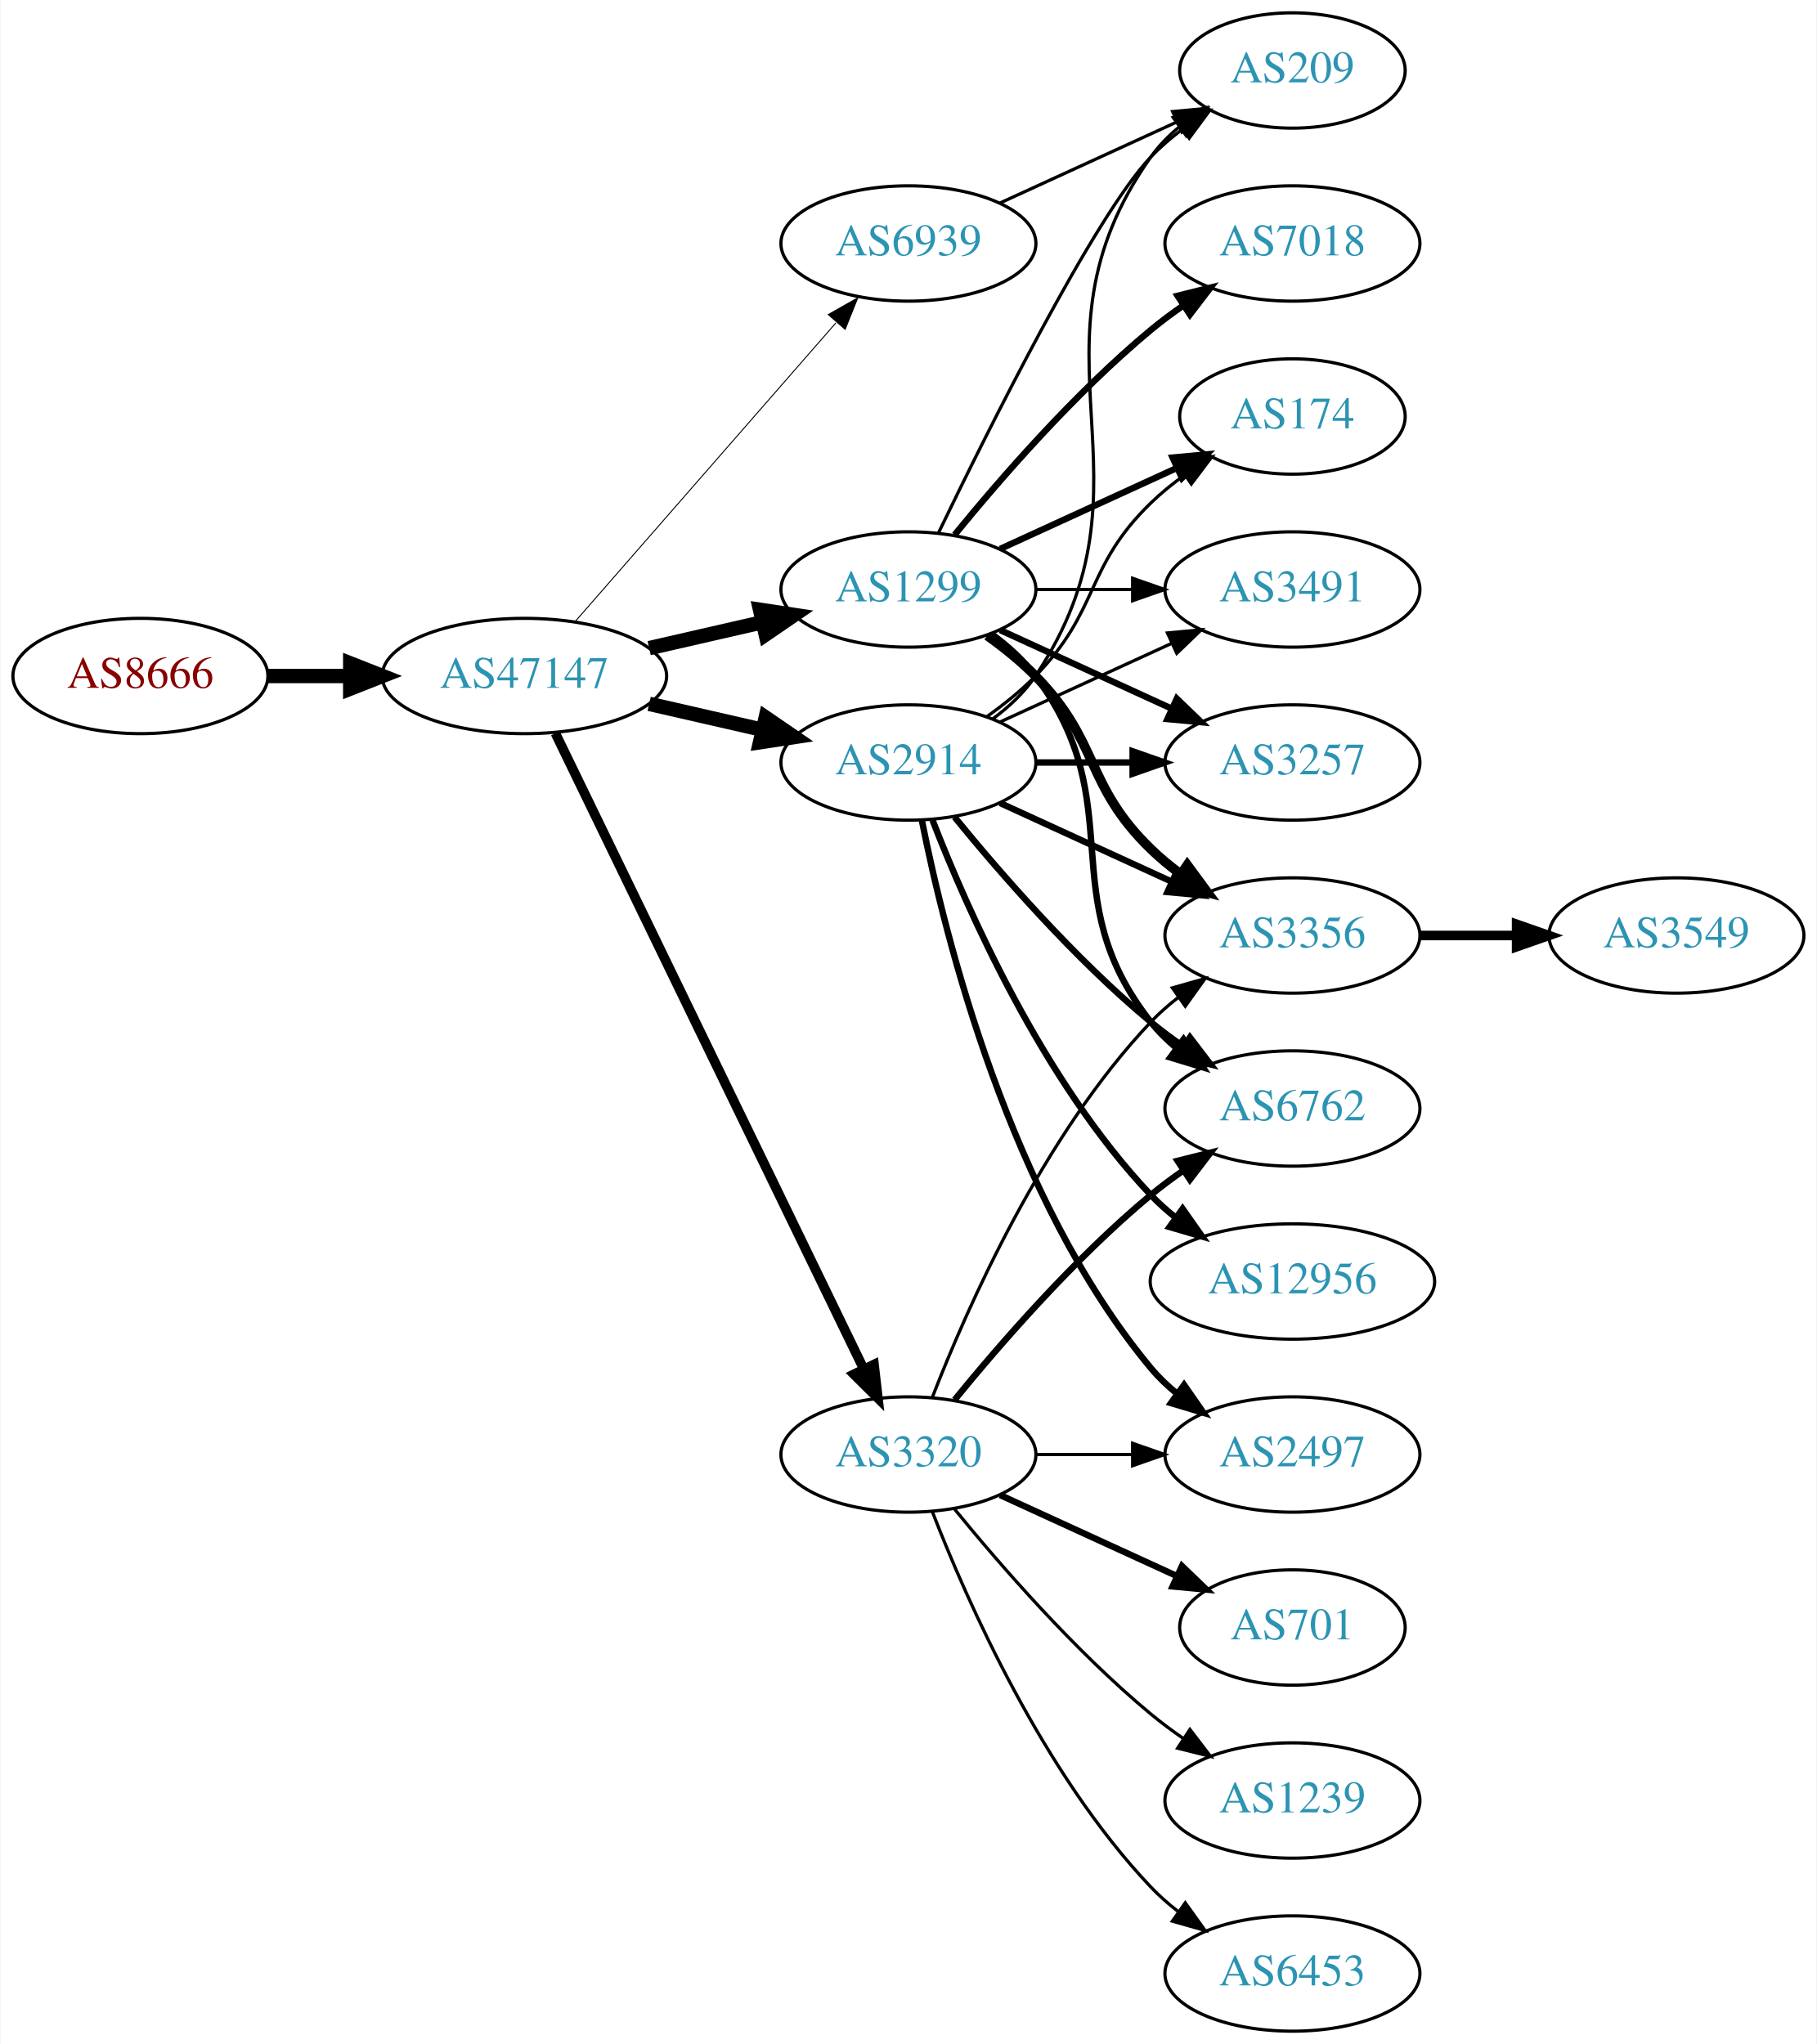
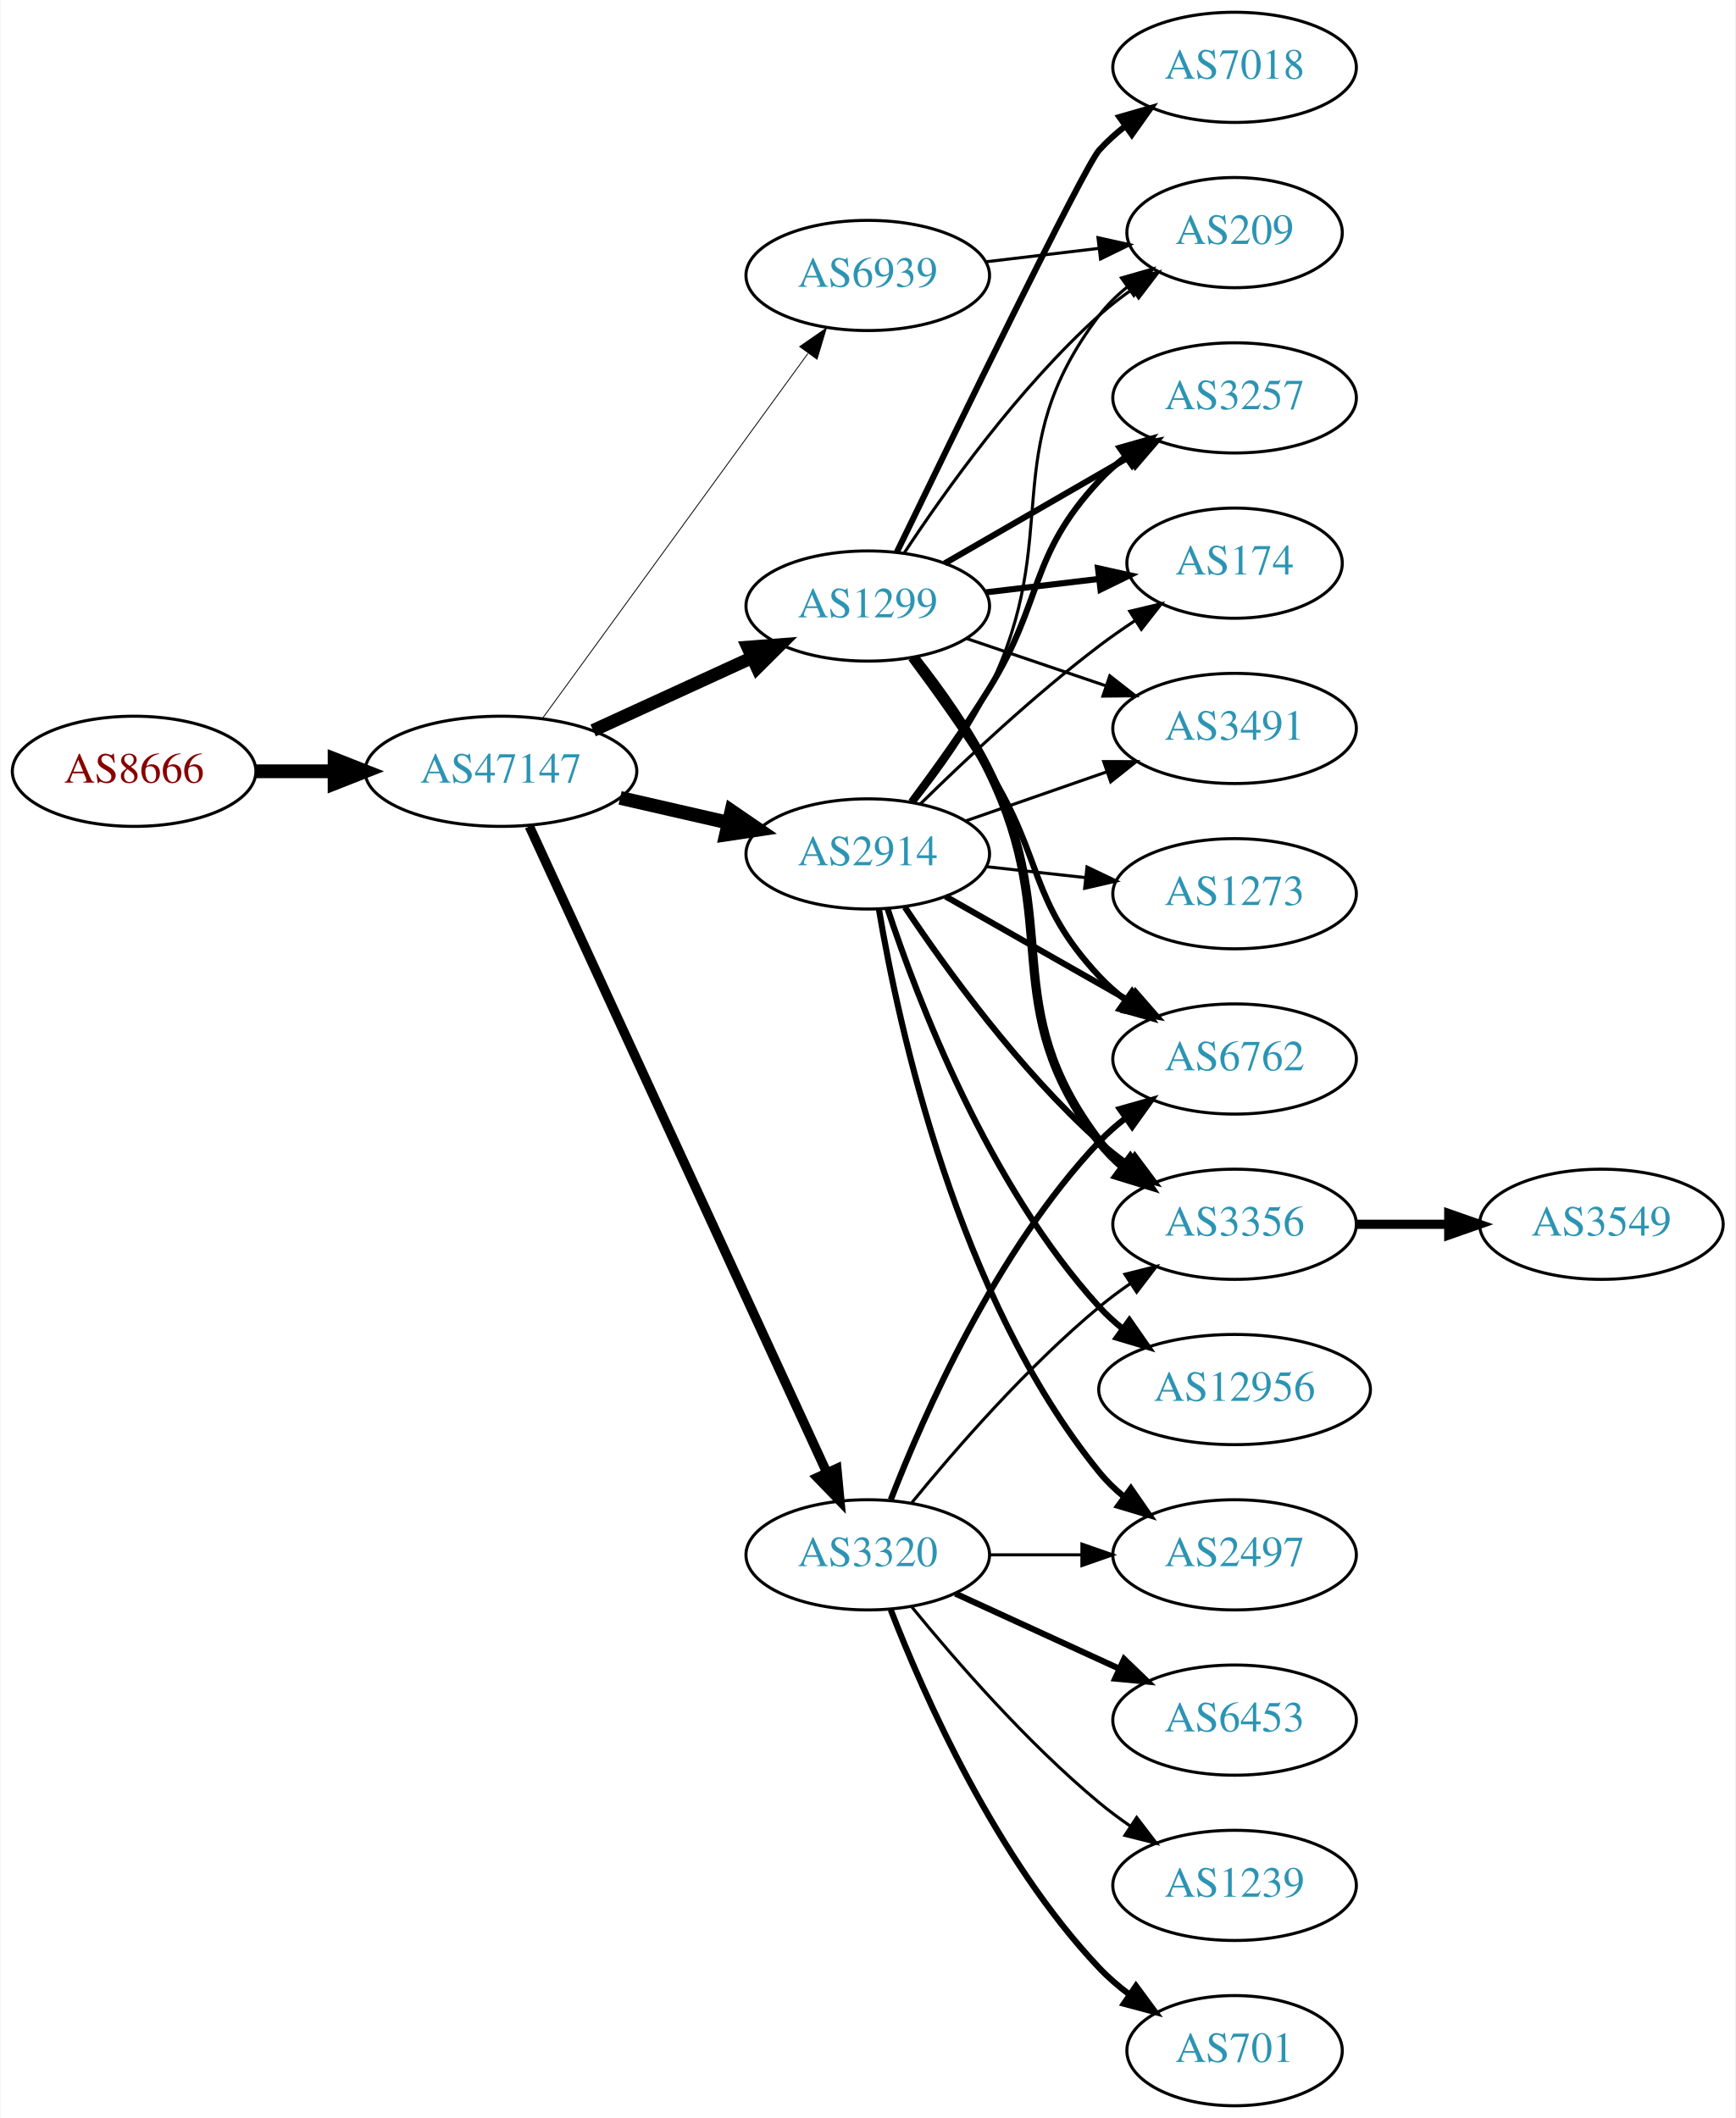
- <svg xmlns="http://www.w3.org/2000/svg" xmlns:xlink="http://www.w3.org/1999/xlink" width="567pt" height="638pt" viewBox="0.00 0.00 566.66 638.00">
-   <g id="graph0" class="graph" transform="scale(1 1) rotate(0) translate(4 634)">
-     <polygon fill="white" stroke="none" points="-4,4 -4,-634 562.663,-634 562.663,4 -4,4" />
+ <svg xmlns="http://www.w3.org/2000/svg" xmlns:xlink="http://www.w3.org/1999/xlink" width="567pt" height="692pt" viewBox="0.00 0.00 566.66 692.00">
+   <g id="graph0" class="graph" transform="scale(1 1) rotate(0) translate(4 688)">
+     <polygon fill="white" stroke="none" points="-4,4 -4,-688 562.663,-688 562.663,4 -4,4" />
    <g id="node1" class="node">
      <g id="a_node1">
        <a xlink:href="/asn/8666" xlink:title="AS8666 ~ FiberLink GmbH [AT]">
-           <ellipse fill="#ffffff" stroke="black" cx="39.647" cy="-423" rx="39.794" ry="18" />
-           <text text-anchor="middle" x="39.647" y="-419.3" font-family="Times,serif" font-size="14.00" fill="#880000">AS8666</text>
+           <ellipse fill="#ffffff" stroke="black" cx="39.647" cy="-436" rx="39.794" ry="18" />
+           <text text-anchor="middle" x="39.647" y="-432.3" font-family="Times,serif" font-size="14.00" fill="#880000">AS8666</text>
        </a>
      </g>
    </g>
    <g id="node2" class="node">
      <g id="a_node2">
        <a xlink:href="/asn/47147" xlink:title="AS47147 ~ ANEXIA Internetdienstleistungs GmbH [AT]">
-           <ellipse fill="#ffffff" stroke="black" cx="159.489" cy="-423" rx="44.393" ry="18" />
-           <text text-anchor="middle" x="159.489" y="-419.3" font-family="Times,serif" font-size="14.00" fill="#2c94b3">AS47147</text>
+           <ellipse fill="#ffffff" stroke="black" cx="159.489" cy="-436" rx="44.393" ry="18" />
+           <text text-anchor="middle" x="159.489" y="-432.3" font-family="Times,serif" font-size="14.00" fill="#2c94b3">AS47147</text>
        </a>
      </g>
    </g>
    <g id="edge1" class="edge">
-       <path fill="none" stroke="black" stroke-width="4.5" d="M79.559,-423C87.662,-423 96.337,-423 104.863,-423" />
-       <polygon fill="black" stroke="black" stroke-width="4.5" points="105.141,-426.938 115.141,-423 105.141,-419.063 105.141,-426.938" />
+       <path fill="none" stroke="black" stroke-width="4.5" d="M79.559,-436C87.662,-436 96.337,-436 104.863,-436" />
+       <polygon fill="black" stroke="black" stroke-width="4.5" points="105.141,-439.938 115.141,-436 105.141,-432.063 105.141,-439.938" />
    </g>
    <g id="node3" class="node">
      <g id="a_node3">
-         <a xlink:href="/asn/1299" xlink:title="AS1299 ~ Telia Carrier [EU]">
-           <ellipse fill="#ffffff" stroke="black" cx="279.332" cy="-450" rx="39.794" ry="18" />
-           <text text-anchor="middle" x="279.332" y="-446.3" font-family="Times,serif" font-size="14.00" fill="#2c94b3">AS1299</text>
+         <a xlink:href="/asn/3320" xlink:title="AS3320 ~ DTAG [DE]">
+           <ellipse fill="#ffffff" stroke="black" cx="279.332" cy="-180" rx="39.794" ry="18" />
+           <text text-anchor="middle" x="279.332" y="-176.3" font-family="Times,serif" font-size="14.00" fill="#2c94b3">AS3320</text>
        </a>
      </g>
    </g>
    <g id="edge2" class="edge">
-       <path fill="none" stroke="black" stroke-width="4.5" d="M198.424,-431.692C209.664,-434.267 222.077,-437.111 233.7,-439.774" />
-       <polygon fill="black" stroke="black" stroke-width="4.5" points="233.035,-443.661 243.662,-442.057 234.794,-435.985 233.035,-443.661" />
+       <path fill="none" stroke="black" stroke-width="3.094" d="M168.776,-417.999C189.152,-373.734 241.79,-259.383 265.917,-206.969" />
+       <polygon fill="black" stroke="black" stroke-width="3.094" points="269.209,-208.189 270.211,-197.642 262.85,-205.262 269.209,-208.189" />
    </g>
    <g id="node4" class="node">
      <g id="a_node4">
        <a xlink:href="/asn/2914" xlink:title="AS2914 ~ NTT America, Inc. [US]">
-           <ellipse fill="#ffffff" stroke="black" cx="279.332" cy="-396" rx="39.794" ry="18" />
-           <text text-anchor="middle" x="279.332" y="-392.3" font-family="Times,serif" font-size="14.00" fill="#2c94b3">AS2914</text>
+           <ellipse fill="#ffffff" stroke="black" cx="279.332" cy="-409" rx="39.794" ry="18" />
+           <text text-anchor="middle" x="279.332" y="-405.3" font-family="Times,serif" font-size="14.00" fill="#2c94b3">AS2914</text>
        </a>
      </g>
    </g>
    <g id="edge3" class="edge">
-       <path fill="none" stroke="black" stroke-width="4.5" d="M198.424,-414.308C209.664,-411.733 222.077,-408.889 233.7,-406.226" />
-       <polygon fill="black" stroke="black" stroke-width="4.5" points="234.794,-410.015 243.662,-403.943 233.035,-402.339 234.794,-410.015" />
+       <path fill="none" stroke="black" stroke-width="4.5" d="M198.424,-427.308C209.664,-424.733 222.077,-421.889 233.7,-419.226" />
+       <polygon fill="black" stroke="black" stroke-width="4.5" points="234.794,-423.015 243.662,-416.943 233.035,-415.339 234.794,-423.015" />
    </g>
    <g id="node5" class="node">
      <g id="a_node5">
-         <a xlink:href="/asn/3320" xlink:title="AS3320 ~ DTAG [DE]">
-           <ellipse fill="#ffffff" stroke="black" cx="279.332" cy="-180" rx="39.794" ry="18" />
-           <text text-anchor="middle" x="279.332" y="-176.3" font-family="Times,serif" font-size="14.00" fill="#2c94b3">AS3320</text>
+         <a xlink:href="/asn/1299" xlink:title="AS1299 ~ Telia Carrier [EU]">
+           <ellipse fill="#ffffff" stroke="black" cx="279.332" cy="-490" rx="39.794" ry="18" />
+           <text text-anchor="middle" x="279.332" y="-486.3" font-family="Times,serif" font-size="14.00" fill="#2c94b3">AS1299</text>
        </a>
      </g>
    </g>
    <g id="edge4" class="edge">
-       <path fill="none" stroke="black" stroke-width="3" d="M169.154,-405.132C189.635,-362.899 241.122,-256.728 265.348,-206.773" />
-       <polygon fill="black" stroke="black" stroke-width="3" points="268.598,-208.092 269.813,-197.567 262.3,-205.037 268.598,-208.092" />
+       <path fill="none" stroke="black" stroke-width="4.219" d="M189.619,-449.348C205.23,-456.502 224.628,-465.391 241.3,-473.03" />
+       <polygon fill="black" stroke="black" stroke-width="4.219" points="240.123,-476.552 250.752,-477.362 243.198,-469.84 240.123,-476.552" />
    </g>
    <g id="node6" class="node">
      <g id="a_node6">
        <a xlink:href="/asn/6939" xlink:title="AS6939 ~ Hurricane Electric LLC [US]">
-           <ellipse fill="#ffffff" stroke="black" cx="279.332" cy="-558" rx="39.794" ry="18" />
-           <text text-anchor="middle" x="279.332" y="-554.3" font-family="Times,serif" font-size="14.00" fill="#2c94b3">AS6939</text>
+           <ellipse fill="#ffffff" stroke="black" cx="279.332" cy="-598" rx="39.794" ry="18" />
+           <text text-anchor="middle" x="279.332" y="-594.3" font-family="Times,serif" font-size="14.00" fill="#2c94b3">AS6939</text>
        </a>
      </g>
    </g>
    <g id="edge5" class="edge">
-       <path fill="none" stroke="black" stroke-width="0.3" d="M175.414,-440.098C195.956,-463.631 233.075,-506.155 256.672,-533.187" />
-       <polygon fill="black" stroke="black" stroke-width="0.3" points="254.315,-535.809 263.528,-541.041 259.589,-531.206 254.315,-535.809" />
+       <path fill="none" stroke="black" stroke-width="0.281" d="M173.1,-453.337C193.921,-481.96 235.583,-539.233 259.772,-572.486" />
+       <polygon fill="black" stroke="black" stroke-width="0.281" points="257.098,-574.76 265.811,-580.788 262.759,-570.642 257.098,-574.76" />
    </g>
    <g id="node7" class="node">
      <g id="a_node7">
-         <a xlink:href="/asn/3356" xlink:title="AS3356 ~ Level 3 Parent, LLC [US]">
+         <a xlink:href="/asn/6762" xlink:title="AS6762 ~ TELECOM ITALIA SPARKLE S.p.A. [IT]">
          <ellipse fill="#ffffff" stroke="black" cx="399.174" cy="-342" rx="39.794" ry="18" />
-           <text text-anchor="middle" x="399.174" y="-338.3" font-family="Times,serif" font-size="14.00" fill="#2c94b3">AS3356</text>
+           <text text-anchor="middle" x="399.174" y="-338.3" font-family="Times,serif" font-size="14.00" fill="#2c94b3">AS6762</text>
        </a>
      </g>
    </g>
    <g id="edge6" class="edge">
-       <path fill="none" stroke="black" stroke-width="3" d="M303.926,-435.611C309.182,-431.852 314.513,-427.563 318.978,-423 339.151,-402.383 334.285,-389.094 354.978,-369 357.823,-366.237 360.997,-363.614 364.297,-361.166" />
-       <polygon fill="black" stroke="black" stroke-width="3" points="366.363,-363.994 372.645,-355.462 362.414,-358.214 366.363,-363.994" />
+       <path fill="none" stroke="black" stroke-width="2" d="M286.855,-197.994C297.605,-225.728 321.262,-279.429 354.978,-315 357.564,-317.728 360.481,-320.294 363.55,-322.677" />
+       <polygon fill="black" stroke="black" stroke-width="2" points="361.704,-325.658 371.898,-328.543 365.728,-319.93 361.704,-325.658" />
    </g>
    <g id="node8" class="node">
      <g id="a_node8">
-         <a xlink:href="/asn/6762" xlink:title="AS6762 ~ TELECOM ITALIA SPARKLE S.p.A. [IT]">
-           <ellipse fill="#ffffff" stroke="black" cx="399.174" cy="-288" rx="39.794" ry="18" />
-           <text text-anchor="middle" x="399.174" y="-284.3" font-family="Times,serif" font-size="14.00" fill="#2c94b3">AS6762</text>
+         <a xlink:href="/asn/6453" xlink:title="AS6453 ~ TATA COMMUNICATIONS (AMERICA) INC [US]">
+           <ellipse fill="#ffffff" stroke="black" cx="399.174" cy="-126" rx="39.794" ry="18" />
+           <text text-anchor="middle" x="399.174" y="-122.3" font-family="Times,serif" font-size="14.00" fill="#2c94b3">AS6453</text>
        </a>
      </g>
    </g>
    <g id="edge7" class="edge">
-       <path fill="none" stroke="black" stroke-width="2" d="M305.262,-436.118C310.338,-432.389 315.256,-427.984 318.978,-423 349.249,-382.458 323.679,-354.754 354.978,-315 357.303,-312.047 360.047,-309.33 363.006,-306.853" />
-       <polygon fill="black" stroke="black" stroke-width="2" points="365.199,-309.585 371.203,-300.855 361.065,-303.936 365.199,-309.585" />
+       <path fill="none" stroke="black" stroke-width="2" d="M307.96,-167.339C323.917,-160.027 344.188,-150.739 361.471,-142.819" />
+       <polygon fill="black" stroke="black" stroke-width="2" points="363.085,-145.929 370.718,-138.581 360.169,-139.565 363.085,-145.929" />
    </g>
    <g id="node9" class="node">
      <g id="a_node9">
-         <a xlink:href="/asn/7018" xlink:title="AS7018 ~ AT&amp;T Services, Inc. [US]">
-           <ellipse fill="#ffffff" stroke="black" cx="399.174" cy="-558" rx="39.794" ry="18" />
-           <text text-anchor="middle" x="399.174" y="-554.3" font-family="Times,serif" font-size="14.00" fill="#2c94b3">AS7018</text>
+         <a xlink:href="/asn/1239" xlink:title="AS1239 ~ Sprint [US]">
+           <ellipse fill="#ffffff" stroke="black" cx="399.174" cy="-72" rx="39.794" ry="18" />
+           <text text-anchor="middle" x="399.174" y="-68.3" font-family="Times,serif" font-size="14.00" fill="#2c94b3">AS1239</text>
        </a>
      </g>
    </g>
    <g id="edge8" class="edge">
-       <path fill="none" stroke="black" stroke-width="2" d="M293.751,-467.065C307.865,-484.375 331.28,-511.345 354.978,-531 358.194,-533.668 361.695,-536.27 365.265,-538.741" />
-       <polygon fill="black" stroke="black" stroke-width="2" points="363.343,-541.666 373.622,-544.236 367.189,-535.817 363.343,-541.666" />
+       <path fill="none" stroke="black" d="M293.751,-162.935C307.865,-145.625 331.28,-118.655 354.978,-99 358.194,-96.332 361.695,-93.73 365.265,-91.259" />
+       <polygon fill="black" stroke="black" points="367.189,-94.183 373.622,-85.764 363.343,-88.334 367.189,-94.183" />
    </g>
    <g id="node10" class="node">
      <g id="a_node10">
-         <a xlink:href="/asn/3257" xlink:title="AS3257 ~ GTT [DE]">
-           <ellipse fill="#ffffff" stroke="black" cx="399.174" cy="-396" rx="39.794" ry="18" />
-           <text text-anchor="middle" x="399.174" y="-392.3" font-family="Times,serif" font-size="14.00" fill="#2c94b3">AS3257</text>
+         <a xlink:href="/asn/701" xlink:title="AS701 ~ UUNET [US]">
+           <ellipse fill="#ffffff" stroke="black" cx="399.174" cy="-18" rx="35.194" ry="18" />
+           <text text-anchor="middle" x="399.174" y="-14.3" font-family="Times,serif" font-size="14.00" fill="#2c94b3">AS701</text>
        </a>
      </g>
    </g>
    <g id="edge9" class="edge">
-       <path fill="none" stroke="black" stroke-width="2" d="M307.96,-437.339C323.917,-430.027 344.188,-420.739 361.471,-412.819" />
-       <polygon fill="black" stroke="black" stroke-width="2" points="363.085,-415.929 370.718,-408.581 360.169,-409.565 363.085,-415.929" />
+       <path fill="none" stroke="black" stroke-width="2" d="M286.855,-162.006C297.605,-134.272 321.262,-80.571 354.978,-45 357.921,-41.895 361.294,-38.999 364.83,-36.345" />
+       <polygon fill="black" stroke="black" stroke-width="2" points="366.959,-39.129 373.249,-30.603 363.015,-33.346 366.959,-39.129" />
    </g>
    <g id="node11" class="node">
      <g id="a_node11">
-         <a xlink:href="/asn/174" xlink:title="AS174 ~ Cogent Communications [US]">
-           <ellipse fill="#ffffff" stroke="black" cx="399.174" cy="-504" rx="35.194" ry="18" />
-           <text text-anchor="middle" x="399.174" y="-500.3" font-family="Times,serif" font-size="14.00" fill="#2c94b3">AS174</text>
+         <a xlink:href="/asn/2497" xlink:title="AS2497 ~ Internet Initiative Japan Inc. [JP]">
+           <ellipse fill="#ffffff" stroke="black" cx="399.174" cy="-180" rx="39.794" ry="18" />
+           <text text-anchor="middle" x="399.174" y="-176.3" font-family="Times,serif" font-size="14.00" fill="#2c94b3">AS2497</text>
        </a>
      </g>
    </g>
    <g id="edge10" class="edge">
-       <path fill="none" stroke="black" stroke-width="2" d="M307.96,-462.661C324.377,-470.183 345.358,-479.798 362.955,-487.861" />
-       <polygon fill="black" stroke="black" stroke-width="2" points="361.783,-491.174 372.332,-492.158 364.7,-484.811 361.783,-491.174" />
+       <path fill="none" stroke="black" d="M319.244,-180C328.798,-180 339.147,-180 349.11,-180" />
+       <polygon fill="black" stroke="black" points="349.302,-183.5 359.302,-180 349.302,-176.5 349.302,-183.5" />
    </g>
    <g id="node12" class="node">
      <g id="a_node12">
-         <a xlink:href="/asn/209" xlink:title="AS209 ~ CenturyLink Communications, LLC [US]">
-           <ellipse fill="#ffffff" stroke="black" cx="399.174" cy="-612" rx="35.194" ry="18" />
-           <text text-anchor="middle" x="399.174" y="-608.3" font-family="Times,serif" font-size="14.00" fill="#2c94b3">AS209</text>
+         <a xlink:href="/asn/3356" xlink:title="AS3356 ~ Level 3 Parent, LLC [US]">
+           <ellipse fill="#ffffff" stroke="black" cx="399.174" cy="-288" rx="39.794" ry="18" />
+           <text text-anchor="middle" x="399.174" y="-284.3" font-family="Times,serif" font-size="14.00" fill="#2c94b3">AS3356</text>
        </a>
      </g>
    </g>
    <g id="edge11" class="edge">
-       <path fill="none" stroke="black" d="M288.679,-467.595C304.146,-499.732 337.291,-566.34 354.978,-585 357.921,-588.105 361.294,-591.001 364.83,-593.655" />
-       <polygon fill="black" stroke="black" points="363.015,-596.654 373.249,-599.397 366.959,-590.871 363.015,-596.654" />
+       <path fill="none" stroke="black" d="M293.751,-197.065C307.865,-214.375 331.28,-241.345 354.978,-261 358.194,-263.668 361.695,-266.27 365.265,-268.741" />
+       <polygon fill="black" stroke="black" points="363.343,-271.666 373.622,-274.236 367.189,-265.817 363.343,-271.666" />
+     </g>
+     <g id="edge13" class="edge">
+       <path fill="none" stroke="black" stroke-width="2" d="M304.749,-395.118C322.208,-385.191 345.909,-371.716 365.069,-360.822" />
+       <polygon fill="black" stroke="black" stroke-width="2" points="366.825,-363.85 373.788,-355.865 363.365,-357.765 366.825,-363.85" />
+     </g>
+     <g id="edge17" class="edge">
+       <path fill="none" stroke="black" stroke-width="2" d="M282.991,-390.861C289.346,-352.953 308.49,-264.128 354.978,-207 357.35,-204.085 360.126,-201.393 363.104,-198.932" />
+       <polygon fill="black" stroke="black" stroke-width="2" points="365.296,-201.666 371.329,-192.956 361.181,-196.003 365.296,-201.666" />
+     </g>
+     <g id="edge12" class="edge">
+       <path fill="none" stroke="black" stroke-width="2" d="M291.474,-391.583C304.881,-371.518 328.87,-338.325 354.978,-315 357.936,-312.358 361.182,-309.813 364.527,-307.412" />
+       <polygon fill="black" stroke="black" stroke-width="2" points="366.58,-310.249 372.93,-301.768 362.677,-304.438 366.58,-310.249" />
    </g>
    <g id="node13" class="node">
      <g id="a_node13">
        <a xlink:href="/asn/3491" xlink:title="AS3491 ~ PCCW Global, Inc. [US]">
          <ellipse fill="#ffffff" stroke="black" cx="399.174" cy="-450" rx="39.794" ry="18" />
          <text text-anchor="middle" x="399.174" y="-446.3" font-family="Times,serif" font-size="14.00" fill="#2c94b3">AS3491</text>
        </a>
      </g>
    </g>
-     <g id="edge12" class="edge">
-       <path fill="none" stroke="black" d="M319.244,-450C328.798,-450 339.147,-450 349.11,-450" />
-       <polygon fill="black" stroke="black" points="349.302,-453.5 359.302,-450 349.302,-446.5 349.302,-453.5" />
-     </g>
-     <g id="edge17" class="edge">
-       <path fill="none" stroke="black" stroke-width="2" d="M307.96,-383.339C323.917,-376.027 344.188,-366.739 361.471,-358.819" />
-       <polygon fill="black" stroke="black" stroke-width="2" points="363.085,-361.929 370.718,-354.581 360.169,-355.565 363.085,-361.929" />
+     <g id="edge14" class="edge">
+       <path fill="none" stroke="black" d="M311.293,-419.772C325.39,-424.677 342.266,-430.548 357.38,-435.807" />
+       <polygon fill="black" stroke="black" points="356.415,-439.177 367.01,-439.157 358.715,-432.566 356.415,-439.177" />
+     </g>
+     <g id="node14" class="node">
+       <g id="a_node14">
+         <a xlink:href="/asn/3257" xlink:title="AS3257 ~ GTT [DE]">
+           <ellipse fill="#ffffff" stroke="black" cx="399.174" cy="-558" rx="39.794" ry="18" />
+           <text text-anchor="middle" x="399.174" y="-554.3" font-family="Times,serif" font-size="14.00" fill="#2c94b3">AS3257</text>
+         </a>
+       </g>
    </g>
    <g id="edge15" class="edge">
-       <path fill="none" stroke="black" stroke-width="2" d="M293.751,-378.935C307.865,-361.625 331.28,-334.655 354.978,-315 358.194,-312.332 361.695,-309.73 365.265,-307.259" />
-       <polygon fill="black" stroke="black" stroke-width="2" points="367.189,-310.183 373.622,-301.764 363.343,-304.334 367.189,-310.183" />
-     </g>
-     <g id="edge21" class="edge">
-       <path fill="none" stroke="black" stroke-width="2" d="M319.244,-396C328.798,-396 339.147,-396 349.11,-396" />
-       <polygon fill="black" stroke="black" stroke-width="2" points="349.302,-399.5 359.302,-396 349.302,-392.5 349.302,-399.5" />
-     </g>
-     <g id="edge14" class="edge">
-       <path fill="none" stroke="black" d="M303.926,-410.389C309.182,-414.148 314.513,-418.437 318.978,-423 339.151,-443.617 334.285,-456.906 354.978,-477 358.206,-480.134 361.857,-483.089 365.635,-485.812" />
-       <polygon fill="black" stroke="black" points="363.732,-488.75 373.995,-491.383 367.614,-482.925 363.732,-488.75" />
-     </g>
-     <g id="edge16" class="edge">
-       <path fill="none" stroke="black" d="M305.651,-409.607C310.707,-413.351 315.518,-417.831 318.978,-423 360.003,-484.294 312.399,-524.775 354.978,-585 357.448,-588.493 360.527,-591.63 363.896,-594.421" />
-       <polygon fill="black" stroke="black" points="361.965,-597.343 372.136,-600.31 366.035,-591.648 361.965,-597.343" />
-     </g>
-     <g id="edge20" class="edge">
-       <path fill="none" stroke="black" d="M307.96,-408.661C323.917,-415.973 344.188,-425.261 361.471,-433.181" />
-       <polygon fill="black" stroke="black" points="360.169,-436.435 370.718,-437.419 363.085,-430.071 360.169,-436.435" />
+       <path fill="none" stroke="black" stroke-width="2" d="M293.472,-426.105C301.25,-436.529 311.093,-450.255 318.978,-463 336.969,-492.081 331.68,-505.968 354.978,-531 357.539,-533.751 360.44,-536.333 363.498,-538.726" />
+       <polygon fill="black" stroke="black" stroke-width="2" points="361.643,-541.701 371.832,-544.606 365.678,-535.981 361.643,-541.701" />
    </g>
    <g id="node15" class="node">
      <g id="a_node15">
-         <a xlink:href="/asn/2497" xlink:title="AS2497 ~ Internet Initiative Japan Inc. [JP]">
-           <ellipse fill="#ffffff" stroke="black" cx="399.174" cy="-180" rx="39.794" ry="18" />
-           <text text-anchor="middle" x="399.174" y="-176.3" font-family="Times,serif" font-size="14.00" fill="#2c94b3">AS2497</text>
-         </a>
-       </g>
-     </g>
-     <g id="edge18" class="edge">
-       <path fill="none" stroke="black" stroke-width="2" d="M283.53,-377.927C290.694,-341.859 310.968,-259.875 354.978,-207 357.383,-204.111 360.179,-201.437 363.172,-198.987" />
-       <polygon fill="black" stroke="black" stroke-width="2" points="365.361,-201.723 371.415,-193.027 361.26,-196.05 365.361,-201.723" />
+         <a xlink:href="/asn/174" xlink:title="AS174 ~ Cogent Communications [US]">
+           <ellipse fill="#ffffff" stroke="black" cx="399.174" cy="-504" rx="35.194" ry="18" />
+           <text text-anchor="middle" x="399.174" y="-500.3" font-family="Times,serif" font-size="14.00" fill="#2c94b3">AS174</text>
+         </a>
+       </g>
+     </g>
+     <g id="edge16" class="edge">
+       <path fill="none" stroke="black" d="M296.48,-425.296C311.116,-439.671 333.605,-460.795 354.978,-477 358.645,-479.78 362.605,-482.546 366.589,-485.187" />
+       <polygon fill="black" stroke="black" points="364.933,-488.283 375.241,-490.731 368.709,-482.389 364.933,-488.283" />
    </g>
    <g id="node16" class="node">
      <g id="a_node16">
        <a xlink:href="/asn/12956" xlink:title="AS12956 ~ TELXIUS [ES]">
          <ellipse fill="#ffffff" stroke="black" cx="399.174" cy="-234" rx="44.393" ry="18" />
          <text text-anchor="middle" x="399.174" y="-230.3" font-family="Times,serif" font-size="14.00" fill="#2c94b3">AS12956</text>
        </a>
      </g>
    </g>
-     <g id="edge19" class="edge">
-       <path fill="none" stroke="black" stroke-width="2" d="M286.855,-378.006C297.605,-350.272 321.262,-296.571 354.978,-261 357.362,-258.485 360.029,-256.107 362.835,-253.883" />
-       <polygon fill="black" stroke="black" stroke-width="2" points="364.904,-256.707 370.997,-248.039 360.828,-251.015 364.904,-256.707" />
-     </g>
-     <g id="edge26" class="edge">
-       <path fill="none" stroke="black" d="M286.855,-197.994C297.605,-225.728 321.262,-279.429 354.978,-315 357.564,-317.728 360.481,-320.294 363.55,-322.677" />
-       <polygon fill="black" stroke="black" points="361.704,-325.658 371.898,-328.543 365.728,-319.93 361.704,-325.658" />
-     </g>
-     <g id="edge23" class="edge">
-       <path fill="none" stroke="black" stroke-width="2" d="M293.751,-197.065C307.865,-214.375 331.28,-241.345 354.978,-261 358.194,-263.668 361.695,-266.27 365.265,-268.741" />
-       <polygon fill="black" stroke="black" stroke-width="2" points="363.343,-271.666 373.622,-274.236 367.189,-265.817 363.343,-271.666" />
-     </g>
-     <g id="edge24" class="edge">
-       <path fill="none" stroke="black" d="M319.244,-180C328.798,-180 339.147,-180 349.11,-180" />
-       <polygon fill="black" stroke="black" points="349.302,-183.5 359.302,-180 349.302,-176.5 349.302,-183.5" />
+     <g id="edge18" class="edge">
+       <path fill="none" stroke="black" stroke-width="2" d="M285.772,-391.204C295.595,-361.4 318.706,-300.753 354.978,-261 357.314,-258.44 359.947,-256.031 362.731,-253.787" />
+       <polygon fill="black" stroke="black" stroke-width="2" points="364.806,-256.606 370.858,-247.91 360.704,-250.934 364.806,-256.606" />
    </g>
    <g id="node17" class="node">
      <g id="a_node17">
-         <a xlink:href="/asn/701" xlink:title="AS701 ~ UUNET [US]">
-           <ellipse fill="#ffffff" stroke="black" cx="399.174" cy="-126" rx="35.194" ry="18" />
-           <text text-anchor="middle" x="399.174" y="-122.3" font-family="Times,serif" font-size="14.00" fill="#2c94b3">AS701</text>
-         </a>
-       </g>
-     </g>
-     <g id="edge22" class="edge">
-       <path fill="none" stroke="black" stroke-width="2" d="M307.96,-167.339C324.377,-159.817 345.358,-150.202 362.955,-142.139" />
-       <polygon fill="black" stroke="black" stroke-width="2" points="364.7,-145.189 372.332,-137.842 361.783,-138.826 364.7,-145.189" />
+         <a xlink:href="/asn/209" xlink:title="AS209 ~ CenturyLink Communications, LLC [US]">
+           <ellipse fill="#ffffff" stroke="black" cx="399.174" cy="-612" rx="35.194" ry="18" />
+           <text text-anchor="middle" x="399.174" y="-608.3" font-family="Times,serif" font-size="14.00" fill="#2c94b3">AS209</text>
+         </a>
+       </g>
+     </g>
+     <g id="edge19" class="edge">
+       <path fill="none" stroke="black" d="M294.801,-426.054C302.844,-436.239 312.506,-449.739 318.978,-463 343.774,-513.805 320.785,-539.979 354.978,-585 357.566,-588.407 360.718,-591.49 364.129,-594.251" />
+       <polygon fill="black" stroke="black" points="362.227,-597.193 372.413,-600.107 366.267,-591.477 362.227,-597.193" />
    </g>
    <g id="node18" class="node">
      <g id="a_node18">
-         <a xlink:href="/asn/1239" xlink:title="AS1239 ~ Sprint [US]">
-           <ellipse fill="#ffffff" stroke="black" cx="399.174" cy="-72" rx="39.794" ry="18" />
-           <text text-anchor="middle" x="399.174" y="-68.3" font-family="Times,serif" font-size="14.00" fill="#2c94b3">AS1239</text>
-         </a>
-       </g>
+         <a xlink:href="/asn/1273" xlink:title="AS1273 ~ Vodafone Group PLC [EU]">
+           <ellipse fill="#ffffff" stroke="black" cx="399.174" cy="-396" rx="39.794" ry="18" />
+           <text text-anchor="middle" x="399.174" y="-392.3" font-family="Times,serif" font-size="14.00" fill="#2c94b3">AS1273</text>
+         </a>
+       </g>
+     </g>
+     <g id="edge20" class="edge">
+       <path fill="none" stroke="black" d="M317.942,-404.851C328.253,-403.713 339.57,-402.465 350.37,-401.274" />
+       <polygon fill="black" stroke="black" points="350.961,-404.73 360.517,-400.154 350.194,-397.772 350.961,-404.73" />
+     </g>
+     <g id="edge22" class="edge">
+       <path fill="none" stroke="black" stroke-width="2" d="M293.443,-472.878C301.212,-462.447 311.054,-448.721 318.978,-436 336.852,-407.308 331.872,-393.674 354.978,-369 357.547,-366.257 360.454,-363.68 363.515,-361.29" />
+       <polygon fill="black" stroke="black" stroke-width="2" points="365.695,-364.036 371.854,-355.415 361.663,-358.313 365.695,-364.036" />
    </g>
    <g id="edge25" class="edge">
-       <path fill="none" stroke="black" d="M293.751,-162.935C307.865,-145.625 331.28,-118.655 354.978,-99 358.194,-96.332 361.695,-93.73 365.265,-91.259" />
-       <polygon fill="black" stroke="black" points="367.189,-94.183 373.622,-85.764 363.343,-88.334 367.189,-94.183" />
+       <path fill="none" stroke="black" stroke-width="3" d="M294.789,-472.941C302.829,-462.754 312.491,-449.254 318.978,-436 343.644,-385.605 320.993,-359.644 354.978,-315 357.255,-312.009 359.966,-309.268 362.905,-306.774" />
+       <polygon fill="black" stroke="black" stroke-width="3" points="365.099,-309.505 371.073,-300.755 360.947,-303.87 365.099,-309.505" />
+     </g>
+     <g id="edge26" class="edge">
+       <path fill="none" stroke="black" d="M311.602,-479.386C325.585,-474.639 342.256,-468.981 357.218,-463.902" />
+       <polygon fill="black" stroke="black" points="358.413,-467.192 366.758,-460.664 356.163,-460.564 358.413,-467.192" />
+     </g>
+     <g id="edge21" class="edge">
+       <path fill="none" stroke="black" stroke-width="2" d="M304.463,-503.925C321.902,-513.988 345.676,-527.707 364.914,-538.808" />
+       <polygon fill="black" stroke="black" stroke-width="2" points="363.259,-541.893 373.67,-543.86 366.758,-535.83 363.259,-541.893" />
+     </g>
+     <g id="edge24" class="edge">
+       <path fill="none" stroke="black" stroke-width="2" d="M317.942,-494.468C329.612,-495.855 342.57,-497.394 354.61,-498.824" />
+       <polygon fill="black" stroke="black" stroke-width="2" points="354.554,-502.342 364.897,-500.047 355.38,-495.391 354.554,-502.342" />
+     </g>
+     <g id="edge27" class="edge">
+       <path fill="none" stroke="black" d="M291.197,-507.252C304.52,-527.5 328.604,-561.315 354.978,-585 358.326,-588.006 362.049,-590.884 365.866,-593.565" />
+       <polygon fill="black" stroke="black" points="363.986,-596.518 374.263,-599.096 367.837,-590.673 363.986,-596.518" />
    </g>
    <g id="node19" class="node">
      <g id="a_node19">
-         <a xlink:href="/asn/6453" xlink:title="AS6453 ~ TATA COMMUNICATIONS (AMERICA) INC [US]">
-           <ellipse fill="#ffffff" stroke="black" cx="399.174" cy="-18" rx="39.794" ry="18" />
-           <text text-anchor="middle" x="399.174" y="-14.3" font-family="Times,serif" font-size="14.00" fill="#2c94b3">AS6453</text>
-         </a>
-       </g>
-     </g>
-     <g id="edge27" class="edge">
-       <path fill="none" stroke="black" d="M286.855,-162.006C297.605,-134.272 321.262,-80.571 354.978,-45 357.564,-42.272 360.481,-39.706 363.55,-37.323" />
-       <polygon fill="black" stroke="black" points="365.728,-40.069 371.898,-31.457 361.704,-34.342 365.728,-40.069" />
+         <a xlink:href="/asn/7018" xlink:title="AS7018 ~ AT&amp;T Services, Inc. [US]">
+           <ellipse fill="#ffffff" stroke="black" cx="399.174" cy="-666" rx="39.794" ry="18" />
+           <text text-anchor="middle" x="399.174" y="-662.3" font-family="Times,serif" font-size="14.00" fill="#2c94b3">AS7018</text>
+         </a>
+       </g>
+     </g>
+     <g id="edge23" class="edge">
+       <path fill="none" stroke="black" stroke-width="2" d="M288.786,-507.502C307.288,-545.717 350.11,-633.65 354.978,-639 357.508,-641.78 360.388,-644.381 363.433,-646.786" />
+       <polygon fill="black" stroke="black" stroke-width="2" points="361.567,-649.753 371.749,-652.682 365.615,-644.043 361.567,-649.753" />
+     </g>
+     <g id="edge29" class="edge">
+       <path fill="none" stroke="black" d="M317.942,-602.468C329.612,-603.855 342.57,-605.394 354.61,-606.824" />
+       <polygon fill="black" stroke="black" points="354.554,-610.342 364.897,-608.047 355.38,-603.391 354.554,-610.342" />
+     </g>
+     <g id="node20" class="node">
+       <g id="a_node20">
+         <a xlink:href="/asn/3549" xlink:title="AS3549 ~ Level 3 Parent, LLC [US]">
+           <ellipse fill="#ffffff" stroke="black" cx="519.017" cy="-288" rx="39.794" ry="18" />
+           <text text-anchor="middle" x="519.017" y="-284.3" font-family="Times,serif" font-size="14.00" fill="#2c94b3">AS3549</text>
+         </a>
+       </g>
    </g>
    <g id="edge28" class="edge">
-       <path fill="none" stroke="black" d="M307.96,-570.661C324.377,-578.183 345.358,-587.798 362.955,-595.861" />
-       <polygon fill="black" stroke="black" points="361.783,-599.174 372.332,-600.158 364.7,-592.811 361.783,-599.174" />
-     </g>
-     <g id="node14" class="node">
-       <g id="a_node14">
-         <a xlink:href="/asn/3549" xlink:title="AS3549 ~ Level 3 Parent, LLC [US]">
-           <ellipse fill="#ffffff" stroke="black" cx="519.017" cy="-342" rx="39.794" ry="18" />
-           <text text-anchor="middle" x="519.017" y="-338.3" font-family="Times,serif" font-size="14.00" fill="#2c94b3">AS3549</text>
-         </a>
-       </g>
-     </g>
-     <g id="edge13" class="edge">
-       <path fill="none" stroke="black" stroke-width="3" d="M439.087,-342C448.64,-342 458.99,-342 468.952,-342" />
-       <polygon fill="black" stroke="black" stroke-width="3" points="469.145,-345.5 479.145,-342 469.145,-338.5 469.145,-345.5" />
+       <path fill="none" stroke="black" stroke-width="3" d="M439.087,-288C448.64,-288 458.99,-288 468.952,-288" />
+       <polygon fill="black" stroke="black" stroke-width="3" points="469.145,-291.5 479.145,-288 469.145,-284.5 469.145,-291.5" />
    </g>
  </g>
</svg>
